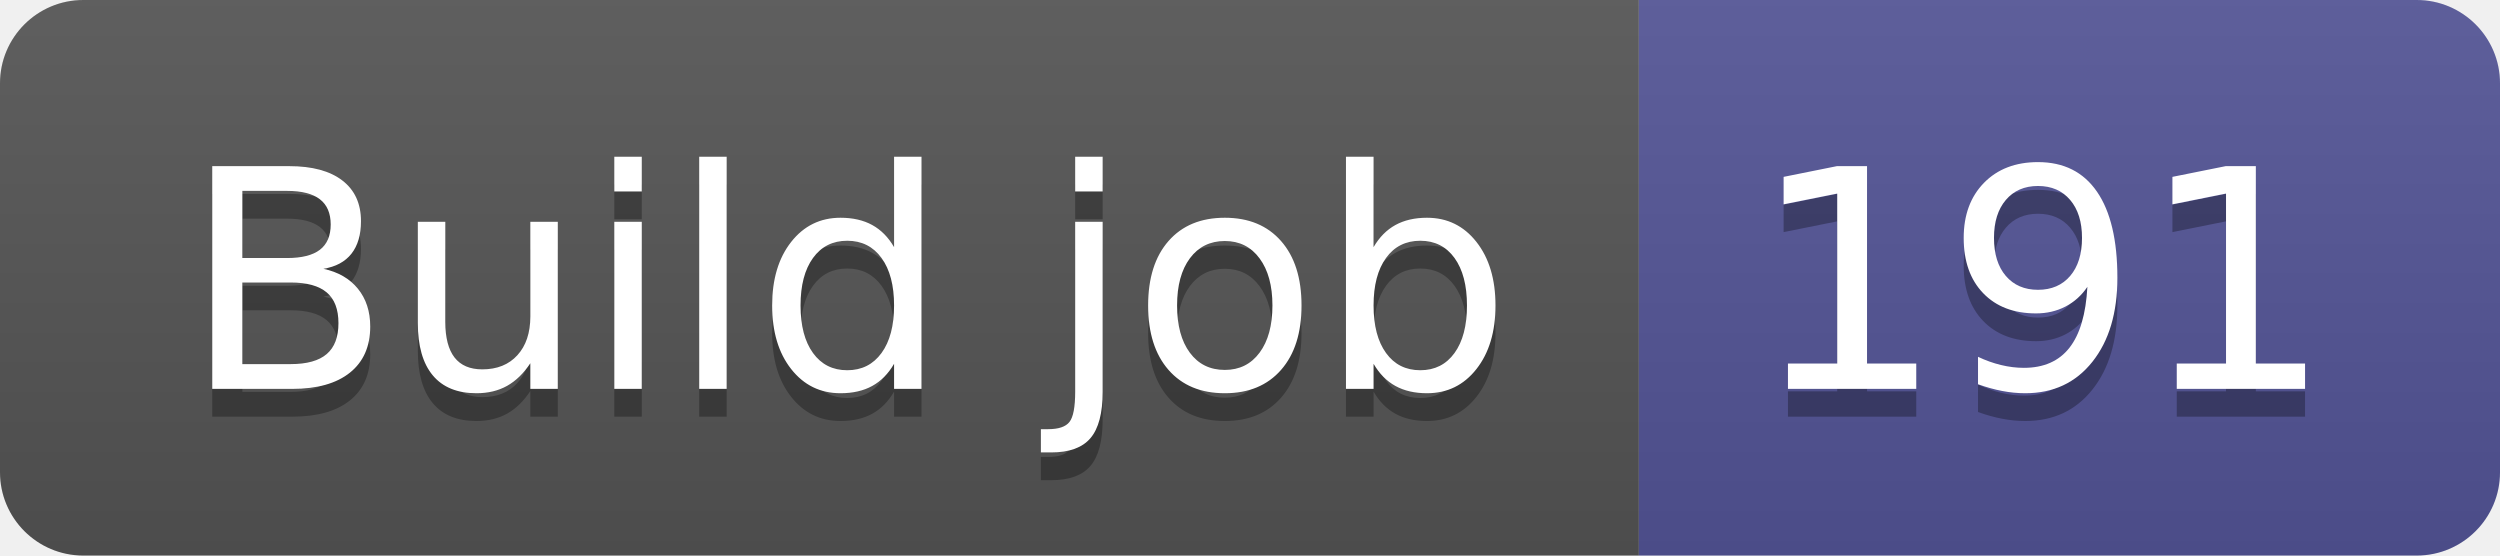
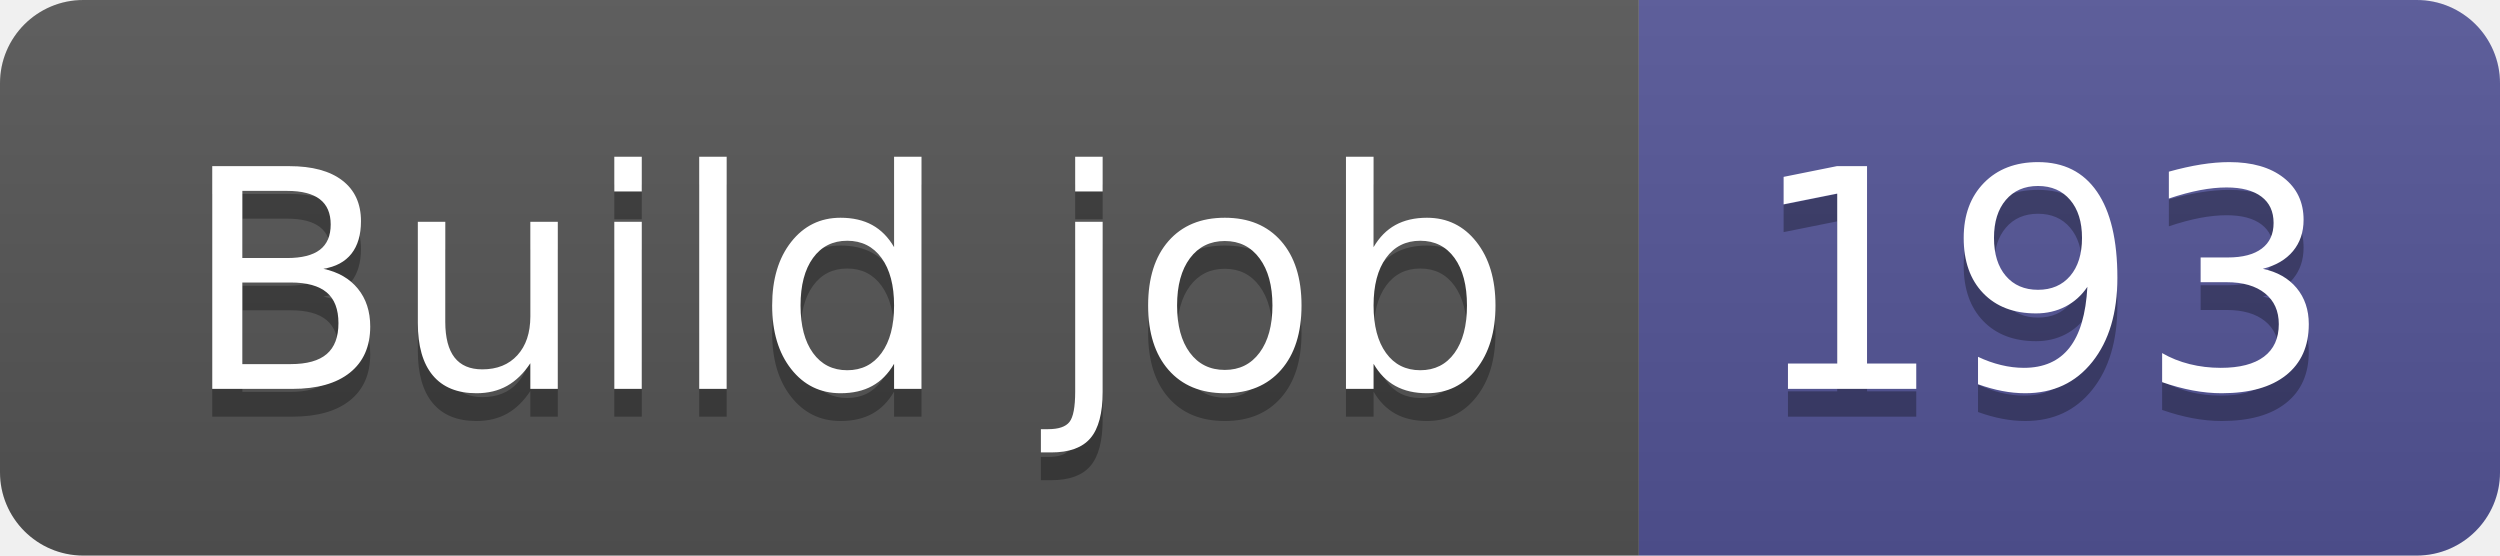
- <svg xmlns="http://www.w3.org/2000/svg" width="90" height="20" role="img" aria-label="Build job: 191">
+ <svg xmlns="http://www.w3.org/2000/svg" width="90" height="20" role="img" aria-label="Build job: 193">
  <linearGradient id="s" x2="0" y2="100%">
    <stop offset="0" stop-color="#bbb" stop-opacity=".1" />
    <stop offset="1" stop-opacity=".1" />
  </linearGradient>
  <clipPath id="r">
    <rect width="90" height="20" rx="3" fill="#fff" />
  </clipPath>
  <g clip-path="url(#r)">
    <rect width="59" height="20" fill="#555" />
    <rect x="59" width="31" height="20" fill="#535597" />
    <rect width="90" height="20" fill="url(#s)" />
  </g>
  <g fill="#fff" text-anchor="middle" font-family="Verdana,Geneva,DejaVu Sans,sans-serif" text-rendering="geometricPrecision" font-size="110">
    <text aria-hidden="true" x="305" y="150" fill="#010101" fill-opacity=".3" transform="scale(.1)" textLength="490">Build job</text>
    <text x="305" y="140" transform="scale(.1)" fill="#fff" textLength="490">Build job</text>
-     <text aria-hidden="true" x="735" y="150" fill="#010101" fill-opacity=".3" transform="scale(.1)" textLength="210">191</text>
-     <text x="735" y="140" transform="scale(.1)" fill="#fff" textLength="210">191</text>
+     <text aria-hidden="true" x="735" y="150" fill="#010101" fill-opacity=".3" transform="scale(.1)" textLength="210">193</text>
+     <text x="735" y="140" transform="scale(.1)" fill="#fff" textLength="210">193</text>
  </g>
</svg>
